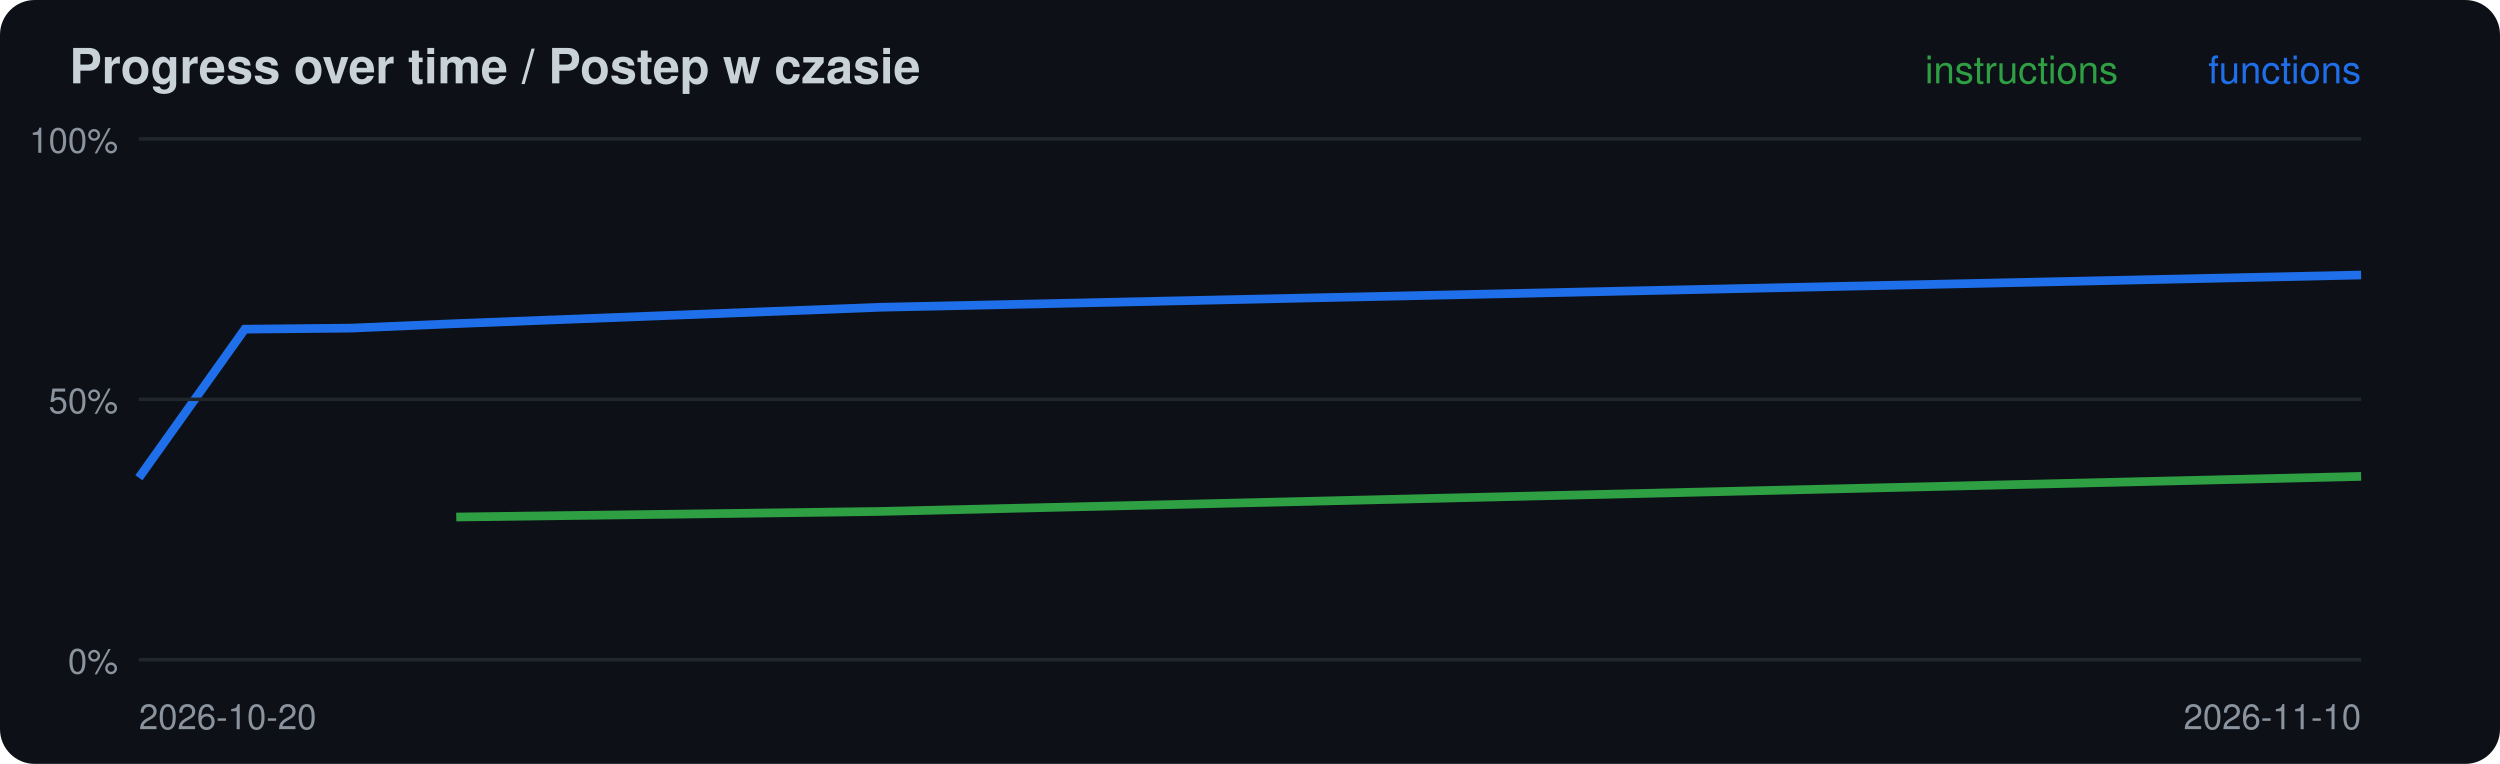
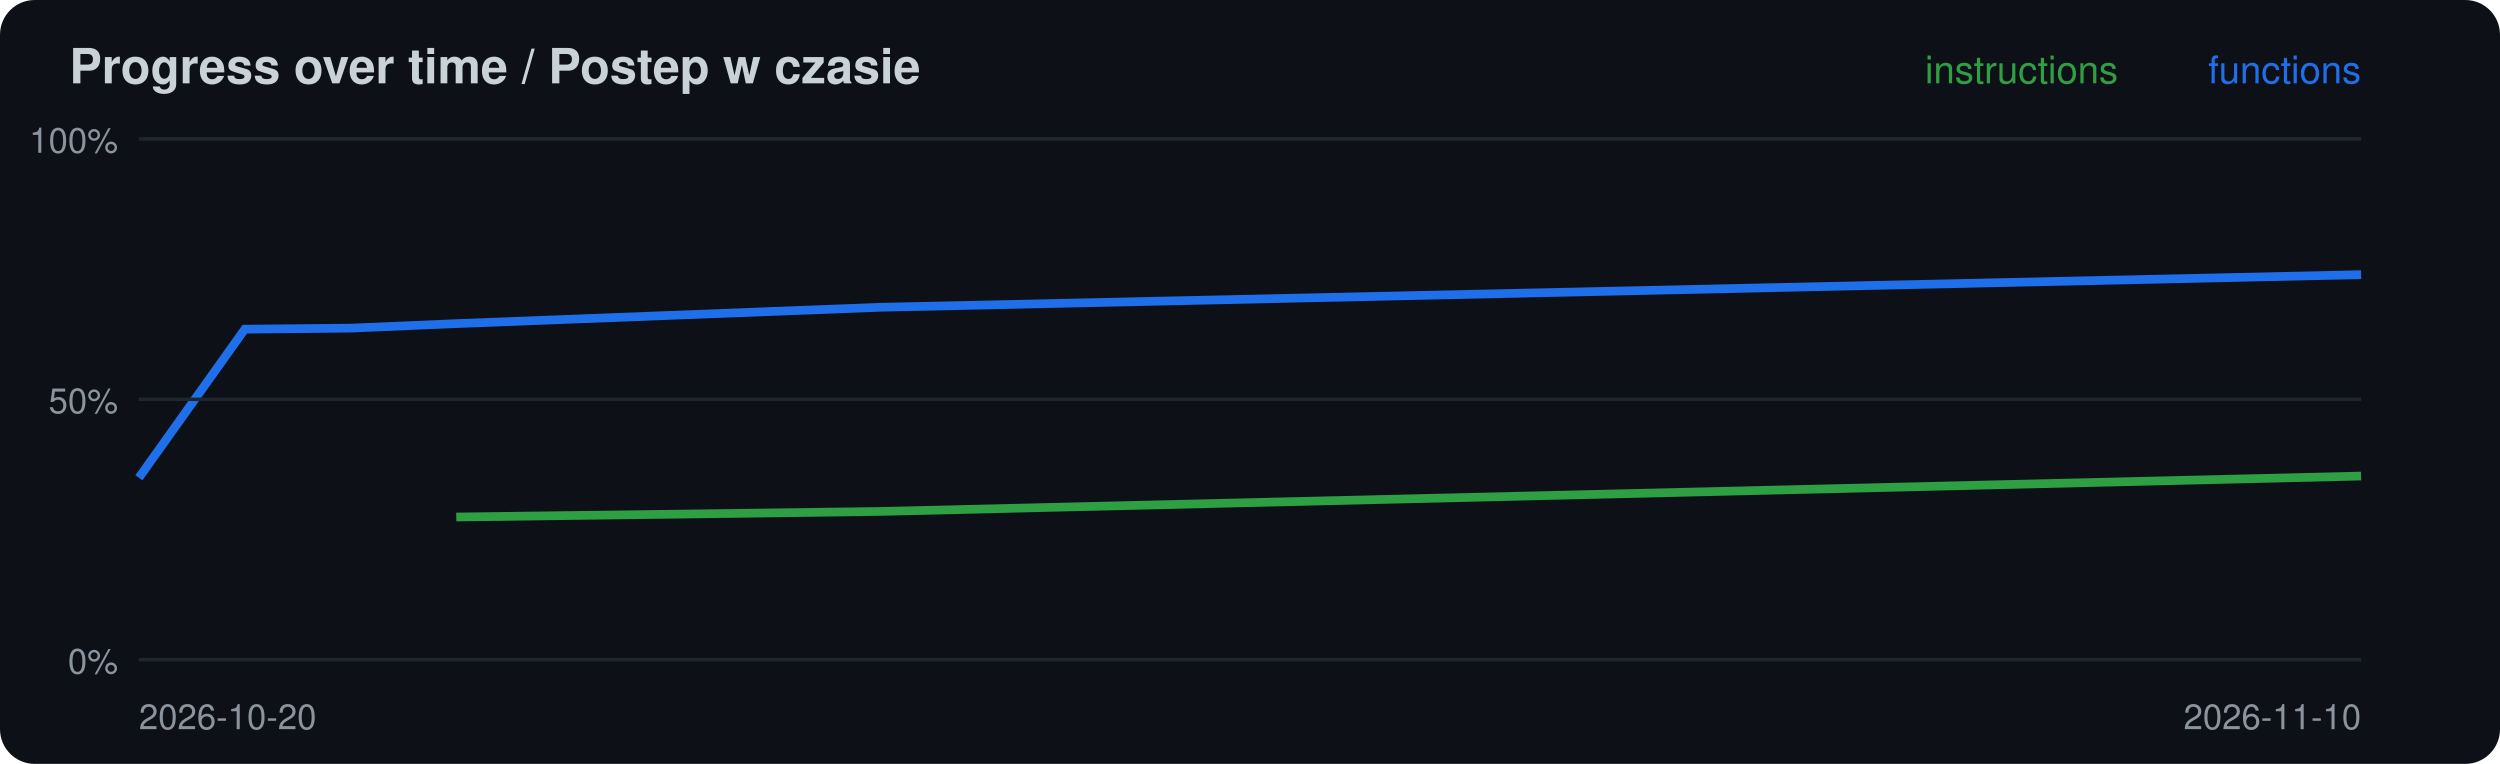
<svg xmlns="http://www.w3.org/2000/svg" width="720" height="220" viewBox="0 0 720 220">
  <rect width="720" height="220" rx="10" fill="#0d1117" />
  <text x="20" y="24" font-family="-apple-system,Segoe UI,Helvetica,Arial,sans-serif" font-size="14" font-weight="600" fill="#c9d1d9">Progress over time / Postep w czasie</text>
-   <polyline points="131.4,148.9 253.3,147.3 680.0,137.2" fill="none" stroke="#2ea043" stroke-width="2.5" />
-   <polyline points="40.0,137.6 70.5,94.8 101.0,94.5 131.4,93.2 253.3,88.5 680.0,79.2" fill="none" stroke="#1f6feb" stroke-width="2.5" />
+   <polyline points="131.4,148.9 253.3,147.3 680.0,137.1" fill="none" stroke="#2ea043" stroke-width="2.5" />
+   <polyline points="40.0,137.6 70.5,94.8 101.0,94.5 131.4,93.2 253.3,88.5 680.0,79.1" fill="none" stroke="#1f6feb" stroke-width="2.5" />
  <line x1="40" x2="680" y1="190.0" y2="190.0" stroke="#21262d" />
  <text x="34" y="194.0" font-family="-apple-system,Segoe UI,Helvetica,Arial,sans-serif" font-size="10" fill="#8b949e" text-anchor="end">0%</text>
  <line x1="40" x2="680" y1="115.0" y2="115.0" stroke="#21262d" />
  <text x="34" y="119.0" font-family="-apple-system,Segoe UI,Helvetica,Arial,sans-serif" font-size="10" fill="#8b949e" text-anchor="end">50%</text>
  <line x1="40" x2="680" y1="40.0" y2="40.0" stroke="#21262d" />
  <text x="34" y="44.0" font-family="-apple-system,Segoe UI,Helvetica,Arial,sans-serif" font-size="10" fill="#8b949e" text-anchor="end">100%</text>
  <text x="40" y="210" font-family="-apple-system,Segoe UI,Helvetica,Arial,sans-serif" font-size="10" fill="#8b949e">2026-10-20</text>
  <text x="680" y="24" font-family="-apple-system,Segoe UI,Helvetica,Arial,sans-serif" font-size="11" fill="#1f6feb" text-anchor="end">functions</text>
  <text x="610" y="24" font-family="-apple-system,Segoe UI,Helvetica,Arial,sans-serif" font-size="11" fill="#2ea043" text-anchor="end">instructions</text>
  <text x="680" y="210" font-family="-apple-system,Segoe UI,Helvetica,Arial,sans-serif" font-size="10" fill="#8b949e" text-anchor="end">2026-11-10</text>
</svg>
